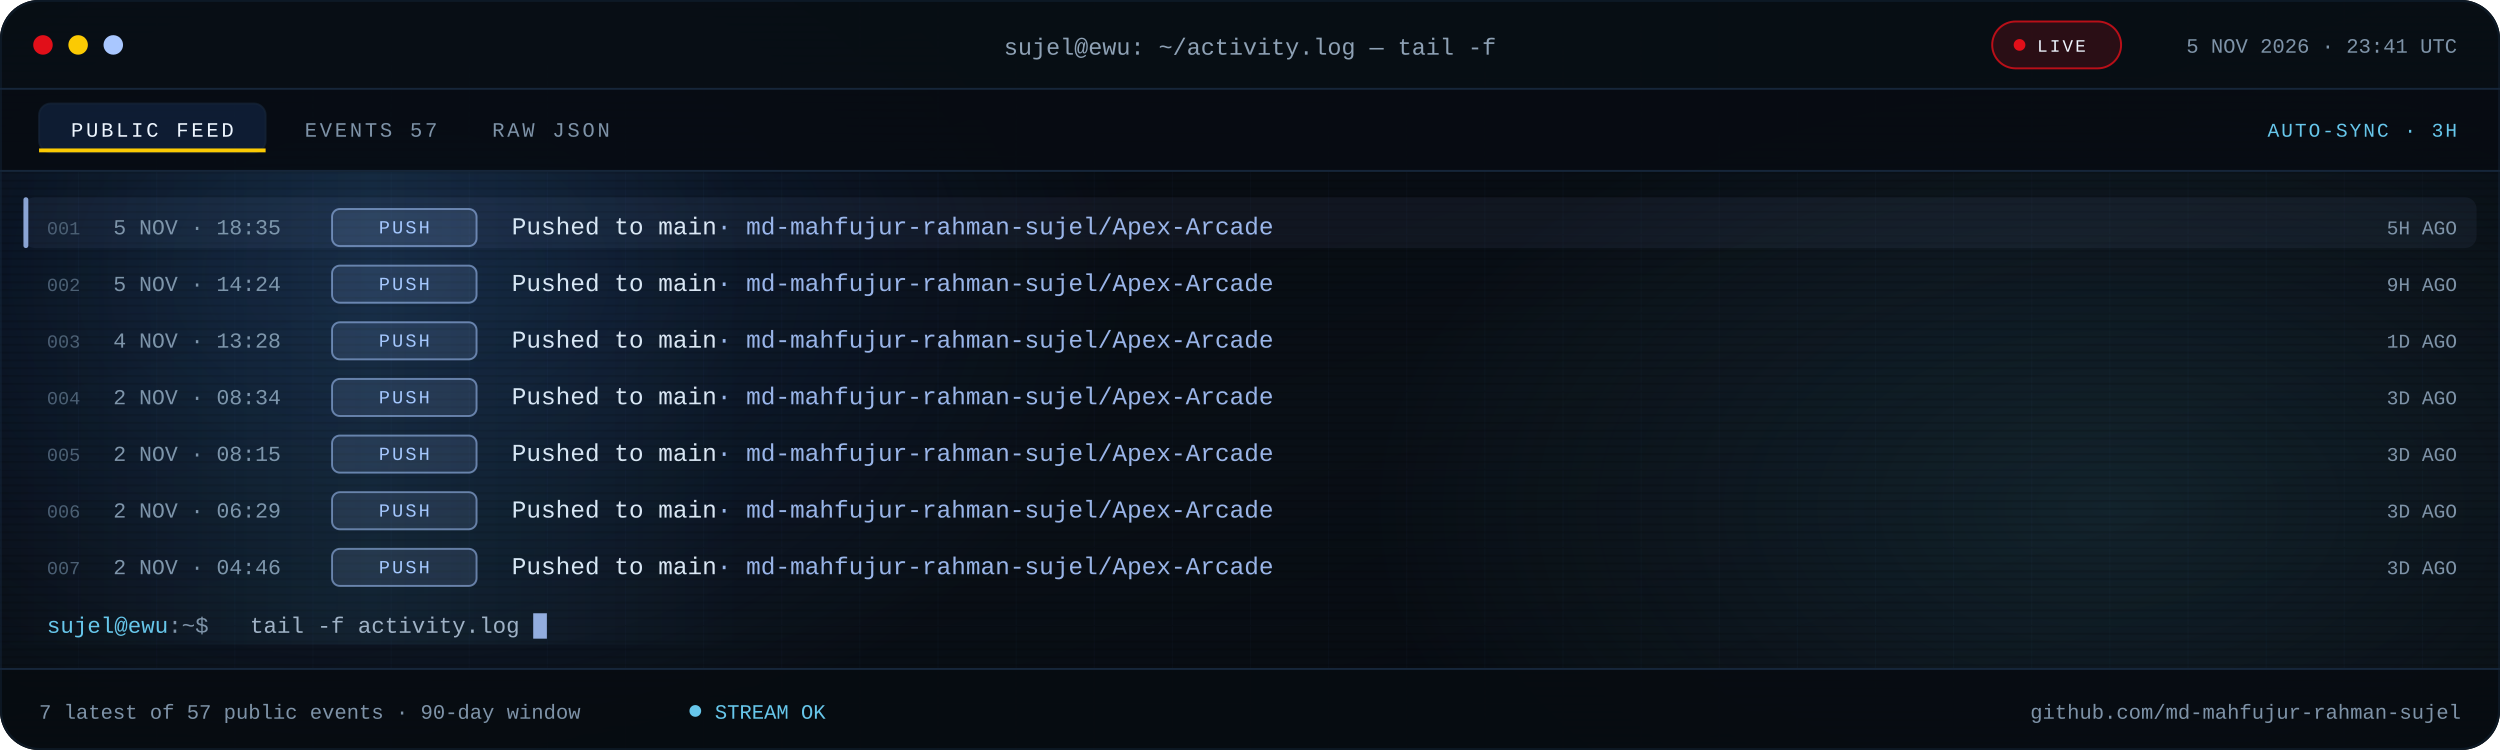
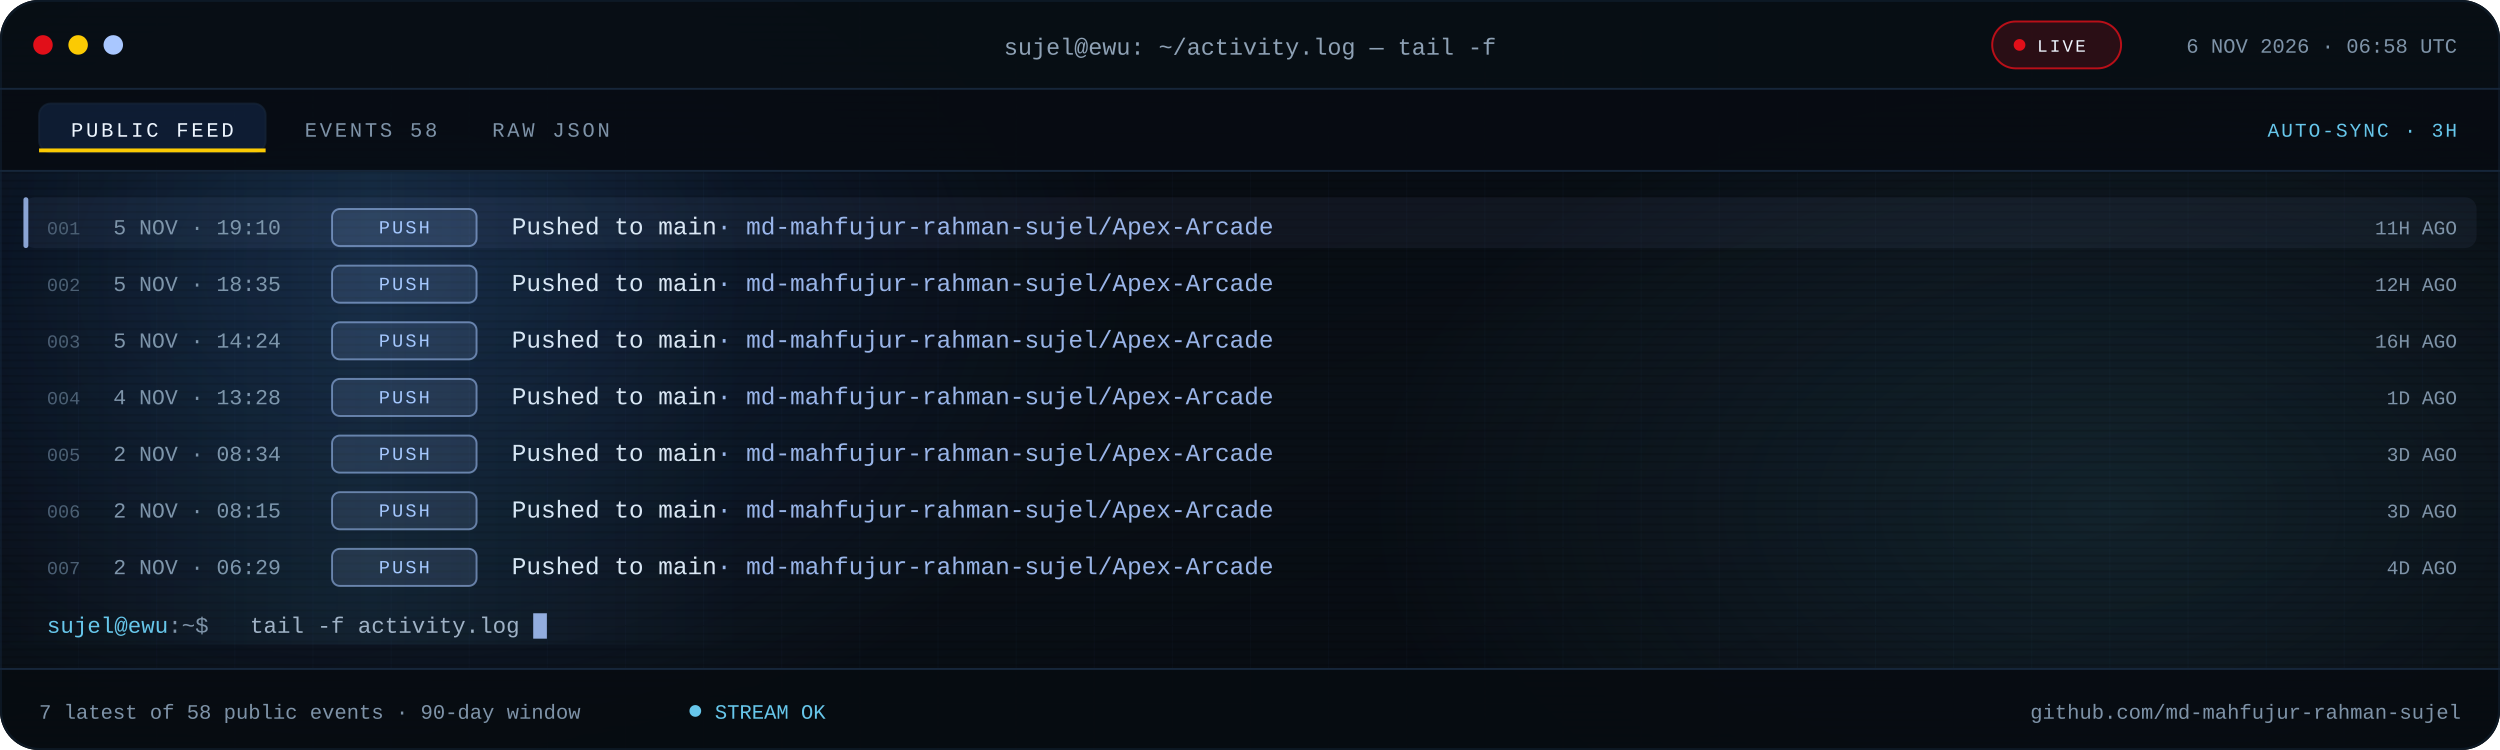
<svg xmlns="http://www.w3.org/2000/svg" viewBox="0 0 1280 384" role="img" aria-label="Recent public GitHub activity for md-mahfujur-rahman-sujel">
  <defs>
    <linearGradient id="bg" x1="0" y1="0" x2="1" y2="1">
      <stop offset="0" stop-color="#05080D" />
      <stop offset=".55" stop-color="#090F16" />
      <stop offset="1" stop-color="#05080D" />
    </linearGradient>
    <linearGradient id="scanline" x1="0" x2="1">
      <stop offset="0" stop-color="#67C7EB" stop-opacity="0" />
      <stop offset=".5" stop-color="#67C7EB" stop-opacity=".08" />
      <stop offset="1" stop-color="#67C7EB" stop-opacity="0" />
    </linearGradient>
    <radialGradient id="bloomBlue">
      <stop offset="0" stop-color="#3B82F6" stop-opacity=".18" />
      <stop offset="1" stop-color="#3B82F6" stop-opacity="0" />
    </radialGradient>
    <radialGradient id="bloomCyan">
      <stop offset="0" stop-color="#67C7EB" stop-opacity=".12" />
      <stop offset="1" stop-color="#67C7EB" stop-opacity="0" />
    </radialGradient>
    <pattern id="grid" width="40" height="40" patternUnits="userSpaceOnUse">
      <path d="M40 0H0V40" fill="none" stroke="#16263A" stroke-opacity=".14" />
    </pattern>
    <pattern id="scan" width="6" height="4" patternUnits="userSpaceOnUse">
      <rect width="6" height="1" fill="#000000" opacity=".14" />
    </pattern>
    <clipPath id="win">
      <rect width="1280" height="384" rx="20" />
    </clipPath>
    <clipPath id="body">
      <rect x="0" y="88.0" width="1280" height="254.0" />
    </clipPath>
    <style>
.s{font-family:'Segoe UI',system-ui,-apple-system,Roboto,Helvetica,Arial,sans-serif}
.m{font-family:ui-monospace,SFMono-Regular,Menlo,Consolas,'Liberation Mono',monospace}
.pulse{animation:pulse 2.2s ease-in-out infinite}
@keyframes pulse{50%{opacity:.25}}
.blink{animation:blink 1.1s steps(1) infinite}
@keyframes blink{50%{opacity:0}}
.rise{animation:rise .55s cubic-bezier(.2,.7,.2,1) both}
@keyframes rise{from{opacity:0;transform:translateY(7px)}}
.sweep{animation:sweep 7.5s linear infinite}
@keyframes sweep{from{transform:translateX(-380px)}to{transform:translateX(1320px)}}
@media (prefers-reduced-motion:reduce){.pulse,.blink,.rise,.sweep{animation:none!important}}
</style>
  </defs>
  <g clip-path="url(#win)">
    <rect width="1280" height="384" fill="url(#bg)" />
    <rect width="1280" height="384" fill="url(#grid)" />
    <ellipse cx="200" cy="140" rx="380" ry="260" fill="url(#bloomBlue)" />
    <ellipse cx="1080" cy="260" rx="380" ry="230" fill="url(#bloomCyan)" />
    <rect width="1280" height="384" fill="url(#scan)" />
    <rect width="1280" height="46" fill="#080E15" fill-opacity=".94" />
    <rect y="45" width="1280" height="1" fill="#16263A" />
    <circle cx="22" cy="23" r="5" fill="#E10F19" />
    <circle cx="40" cy="23" r="5" fill="#FBCA03" />
    <circle cx="58" cy="23" r="5" fill="#A9C7FF" />
    <text class="m" x="640" y="28" text-anchor="middle" font-size="12" fill="#8EA1B5">sujel@ewu: ~/activity.log — tail -f</text>
    <rect x="1020" y="11" width="66" height="24" rx="12" fill="#E10F19" fill-opacity=".16" stroke="#E10F19" stroke-opacity=".8" />
    <circle class="pulse" cx="1034" cy="23" r="3" fill="#E10F19" />
    <text class="m" x="1043" y="26.5" font-size="9" letter-spacing="1.1" fill="#EEF6FF">LIVE</text>
-     <text class="m" x="1258" y="27" text-anchor="end" font-size="10.5" fill="#7E93A8">5 NOV 2026 · 23:41 UTC</text>
+     <text class="m" x="1258" y="27" text-anchor="end" font-size="10.5" fill="#7E93A8">6 NOV 2026 · 06:58 UTC</text>
    <rect y="46" width="1280" height="42" fill="#070C12" fill-opacity=".9" />
    <rect y="87" width="1280" height="1" fill="#16263A" />
    <rect x="20" y="53" width="116" height="25" rx="6" fill="#3B82F6" fill-opacity=".14" stroke="#16263A" stroke-opacity=".65" />
    <rect x="20" y="76" width="116" height="2" fill="#FBCA03" />
    <text class="m" x="78" y="70" text-anchor="middle" font-size="10.5" letter-spacing="1.4" fill="#EEF6FF">PUBLIC FEED</text>
-     <text class="m" x="156" y="70" font-size="10.5" letter-spacing="1.4" fill="#7E93A8">EVENTS 57</text>
+     <text class="m" x="156" y="70" font-size="10.5" letter-spacing="1.4" fill="#7E93A8">EVENTS 58</text>
    <text class="m" x="252" y="70" font-size="10.5" letter-spacing="1.4" fill="#7E93A8">RAW JSON</text>
    <text class="m" x="1258" y="70" text-anchor="end" font-size="10" letter-spacing="1" fill="#67C7EB">AUTO-SYNC · 3H</text>
    <g clip-path="url(#body)">
      <g class="rise" style="animation-delay:0.00s">
        <rect x="12" y="101.0" width="1256" height="26" rx="6" fill="#A9C7FF" fill-opacity=".055" />
        <rect x="12" y="101.0" width="2.5" height="26" rx="1.2" fill="#A9C7FF" fill-opacity=".8" />
        <text class="m" x="24" y="120.0" font-size="9.5" fill="#4B5E72">001</text>
-         <text class="m" x="58" y="120.0" font-size="11" fill="#7E93A8">5 NOV · 18:35</text>
+         <text class="m" x="58" y="120.0" font-size="11" fill="#7E93A8">5 NOV · 19:10</text>
        <rect x="170" y="107.0" width="74" height="19" rx="4" fill="#A9C7FF" fill-opacity=".12" stroke="#A9C7FF" stroke-opacity=".55" />
        <text class="m" x="207.0" y="119.5" text-anchor="middle" font-size="9.5" letter-spacing="1.1" fill="#A9C7FF">PUSH</text>
        <text class="m" x="262" y="120.0" font-size="12.5" fill="#DCE8F5">Pushed to main<tspan fill="#A9C7FF" fill-opacity=".9">  ·  md-mahfujur-rahman-sujel/Apex-Arcade</tspan>
        </text>
-         <text class="m" x="1258" y="120.0" text-anchor="end" font-size="10" fill="#7E93A8">5H AGO</text>
+         <text class="m" x="1258" y="120.0" text-anchor="end" font-size="10" fill="#7E93A8">11H AGO</text>
      </g>
      <g class="rise" style="animation-delay:0.07s">
        <text class="m" x="24" y="149.0" font-size="9.5" fill="#4B5E72">002</text>
-         <text class="m" x="58" y="149.0" font-size="11" fill="#7E93A8">5 NOV · 14:24</text>
+         <text class="m" x="58" y="149.0" font-size="11" fill="#7E93A8">5 NOV · 18:35</text>
        <rect x="170" y="136.0" width="74" height="19" rx="4" fill="#A9C7FF" fill-opacity=".12" stroke="#A9C7FF" stroke-opacity=".55" />
        <text class="m" x="207.0" y="148.5" text-anchor="middle" font-size="9.5" letter-spacing="1.1" fill="#A9C7FF">PUSH</text>
        <text class="m" x="262" y="149.0" font-size="12.5" fill="#DCE8F5">Pushed to main<tspan fill="#A9C7FF" fill-opacity=".9">  ·  md-mahfujur-rahman-sujel/Apex-Arcade</tspan>
        </text>
-         <text class="m" x="1258" y="149.0" text-anchor="end" font-size="10" fill="#7E93A8">9H AGO</text>
+         <text class="m" x="1258" y="149.0" text-anchor="end" font-size="10" fill="#7E93A8">12H AGO</text>
      </g>
      <g class="rise" style="animation-delay:0.14s">
        <text class="m" x="24" y="178.0" font-size="9.5" fill="#4B5E72">003</text>
-         <text class="m" x="58" y="178.0" font-size="11" fill="#7E93A8">4 NOV · 13:28</text>
+         <text class="m" x="58" y="178.0" font-size="11" fill="#7E93A8">5 NOV · 14:24</text>
        <rect x="170" y="165.0" width="74" height="19" rx="4" fill="#A9C7FF" fill-opacity=".12" stroke="#A9C7FF" stroke-opacity=".55" />
        <text class="m" x="207.0" y="177.5" text-anchor="middle" font-size="9.5" letter-spacing="1.1" fill="#A9C7FF">PUSH</text>
        <text class="m" x="262" y="178.0" font-size="12.5" fill="#DCE8F5">Pushed to main<tspan fill="#A9C7FF" fill-opacity=".9">  ·  md-mahfujur-rahman-sujel/Apex-Arcade</tspan>
        </text>
-         <text class="m" x="1258" y="178.0" text-anchor="end" font-size="10" fill="#7E93A8">1D AGO</text>
+         <text class="m" x="1258" y="178.0" text-anchor="end" font-size="10" fill="#7E93A8">16H AGO</text>
      </g>
      <g class="rise" style="animation-delay:0.21s">
        <text class="m" x="24" y="207.0" font-size="9.5" fill="#4B5E72">004</text>
-         <text class="m" x="58" y="207.0" font-size="11" fill="#7E93A8">2 NOV · 08:34</text>
+         <text class="m" x="58" y="207.0" font-size="11" fill="#7E93A8">4 NOV · 13:28</text>
        <rect x="170" y="194.0" width="74" height="19" rx="4" fill="#A9C7FF" fill-opacity=".12" stroke="#A9C7FF" stroke-opacity=".55" />
        <text class="m" x="207.0" y="206.5" text-anchor="middle" font-size="9.5" letter-spacing="1.1" fill="#A9C7FF">PUSH</text>
        <text class="m" x="262" y="207.0" font-size="12.5" fill="#DCE8F5">Pushed to main<tspan fill="#A9C7FF" fill-opacity=".9">  ·  md-mahfujur-rahman-sujel/Apex-Arcade</tspan>
        </text>
-         <text class="m" x="1258" y="207.0" text-anchor="end" font-size="10" fill="#7E93A8">3D AGO</text>
+         <text class="m" x="1258" y="207.0" text-anchor="end" font-size="10" fill="#7E93A8">1D AGO</text>
      </g>
      <g class="rise" style="animation-delay:0.28s">
        <text class="m" x="24" y="236.0" font-size="9.5" fill="#4B5E72">005</text>
-         <text class="m" x="58" y="236.0" font-size="11" fill="#7E93A8">2 NOV · 08:15</text>
+         <text class="m" x="58" y="236.0" font-size="11" fill="#7E93A8">2 NOV · 08:34</text>
        <rect x="170" y="223.0" width="74" height="19" rx="4" fill="#A9C7FF" fill-opacity=".12" stroke="#A9C7FF" stroke-opacity=".55" />
        <text class="m" x="207.0" y="235.5" text-anchor="middle" font-size="9.5" letter-spacing="1.1" fill="#A9C7FF">PUSH</text>
        <text class="m" x="262" y="236.0" font-size="12.5" fill="#DCE8F5">Pushed to main<tspan fill="#A9C7FF" fill-opacity=".9">  ·  md-mahfujur-rahman-sujel/Apex-Arcade</tspan>
        </text>
        <text class="m" x="1258" y="236.0" text-anchor="end" font-size="10" fill="#7E93A8">3D AGO</text>
      </g>
      <g class="rise" style="animation-delay:0.35s">
        <text class="m" x="24" y="265.0" font-size="9.5" fill="#4B5E72">006</text>
-         <text class="m" x="58" y="265.0" font-size="11" fill="#7E93A8">2 NOV · 06:29</text>
+         <text class="m" x="58" y="265.0" font-size="11" fill="#7E93A8">2 NOV · 08:15</text>
        <rect x="170" y="252.0" width="74" height="19" rx="4" fill="#A9C7FF" fill-opacity=".12" stroke="#A9C7FF" stroke-opacity=".55" />
        <text class="m" x="207.0" y="264.5" text-anchor="middle" font-size="9.5" letter-spacing="1.1" fill="#A9C7FF">PUSH</text>
        <text class="m" x="262" y="265.0" font-size="12.5" fill="#DCE8F5">Pushed to main<tspan fill="#A9C7FF" fill-opacity=".9">  ·  md-mahfujur-rahman-sujel/Apex-Arcade</tspan>
        </text>
        <text class="m" x="1258" y="265.0" text-anchor="end" font-size="10" fill="#7E93A8">3D AGO</text>
      </g>
      <g class="rise" style="animation-delay:0.42s">
        <text class="m" x="24" y="294.0" font-size="9.5" fill="#4B5E72">007</text>
-         <text class="m" x="58" y="294.0" font-size="11" fill="#7E93A8">2 NOV · 04:46</text>
+         <text class="m" x="58" y="294.0" font-size="11" fill="#7E93A8">2 NOV · 06:29</text>
        <rect x="170" y="281.0" width="74" height="19" rx="4" fill="#A9C7FF" fill-opacity=".12" stroke="#A9C7FF" stroke-opacity=".55" />
        <text class="m" x="207.0" y="293.5" text-anchor="middle" font-size="9.5" letter-spacing="1.1" fill="#A9C7FF">PUSH</text>
        <text class="m" x="262" y="294.0" font-size="12.5" fill="#DCE8F5">Pushed to main<tspan fill="#A9C7FF" fill-opacity=".9">  ·  md-mahfujur-rahman-sujel/Apex-Arcade</tspan>
        </text>
-         <text class="m" x="1258" y="294.0" text-anchor="end" font-size="10" fill="#7E93A8">3D AGO</text>
+         <text class="m" x="1258" y="294.0" text-anchor="end" font-size="10" fill="#7E93A8">4D AGO</text>
      </g>
      <rect class="sweep" x="0" y="88" width="380" height="242" fill="url(#scanline)" />
    </g>
    <text class="m" x="24" y="324.0" font-size="11.5" fill="#67C7EB">sujel@ewu<tspan fill="#7E93A8">:~$</tspan>
    </text>
    <text class="m" x="128" y="324.0" font-size="11.5" fill="#9FB2C6">tail -f activity.log</text>
    <rect class="blink" x="273.0" y="314.0" width="7" height="13" fill="#A9C7FF" fill-opacity=".85" />
    <rect y="342" width="1280" height="42" fill="#070C12" fill-opacity=".94" />
    <rect y="342" width="1280" height="1" fill="#16263A" />
-     <text class="m" x="20" y="368" font-size="10.5" fill="#7E93A8">7 latest of 57 public events · 90-day window</text>
+     <text class="m" x="20" y="368" font-size="10.5" fill="#7E93A8">7 latest of 58 public events · 90-day window</text>
    <circle class="pulse" cx="356" cy="364" r="3" fill="#67C7EB" />
    <text class="m" x="366" y="368" font-size="10.5" fill="#67C7EB">STREAM OK</text>
    <text class="m" x="1260" y="368" text-anchor="end" font-size="10.5" fill="#7E93A8">github.com/md-mahfujur-rahman-sujel</text>
  </g>
  <rect x=".5" y=".5" width="1279" height="383" rx="20" fill="none" stroke="#16263A" stroke-opacity=".45" />
</svg>
